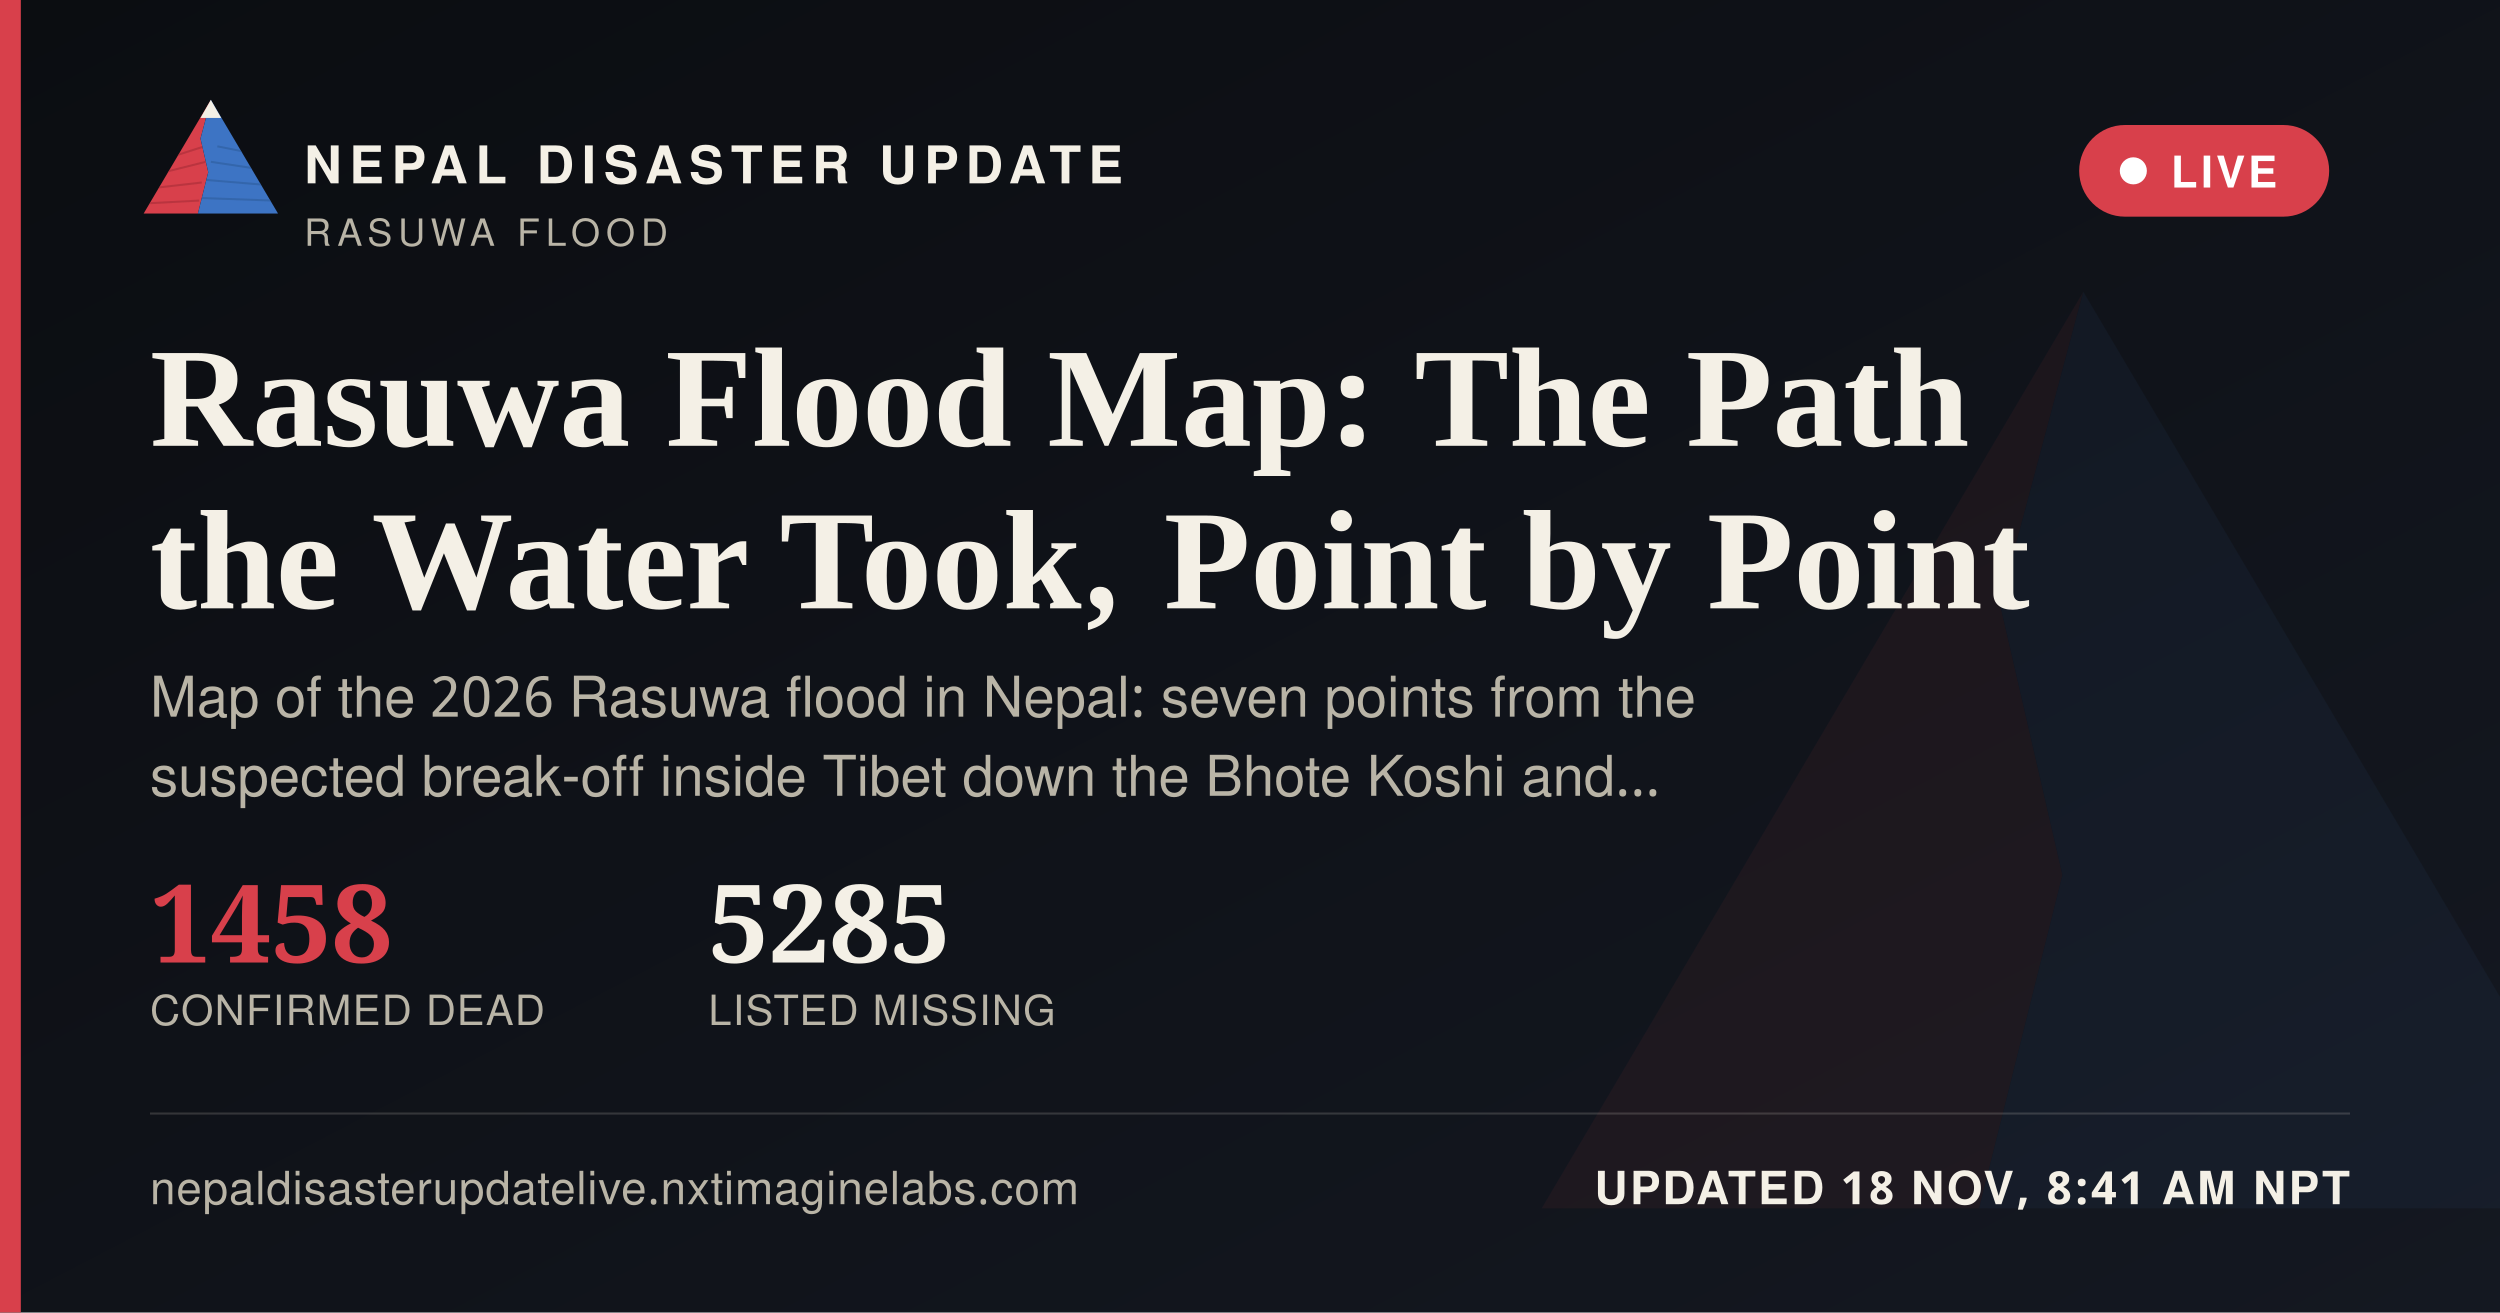
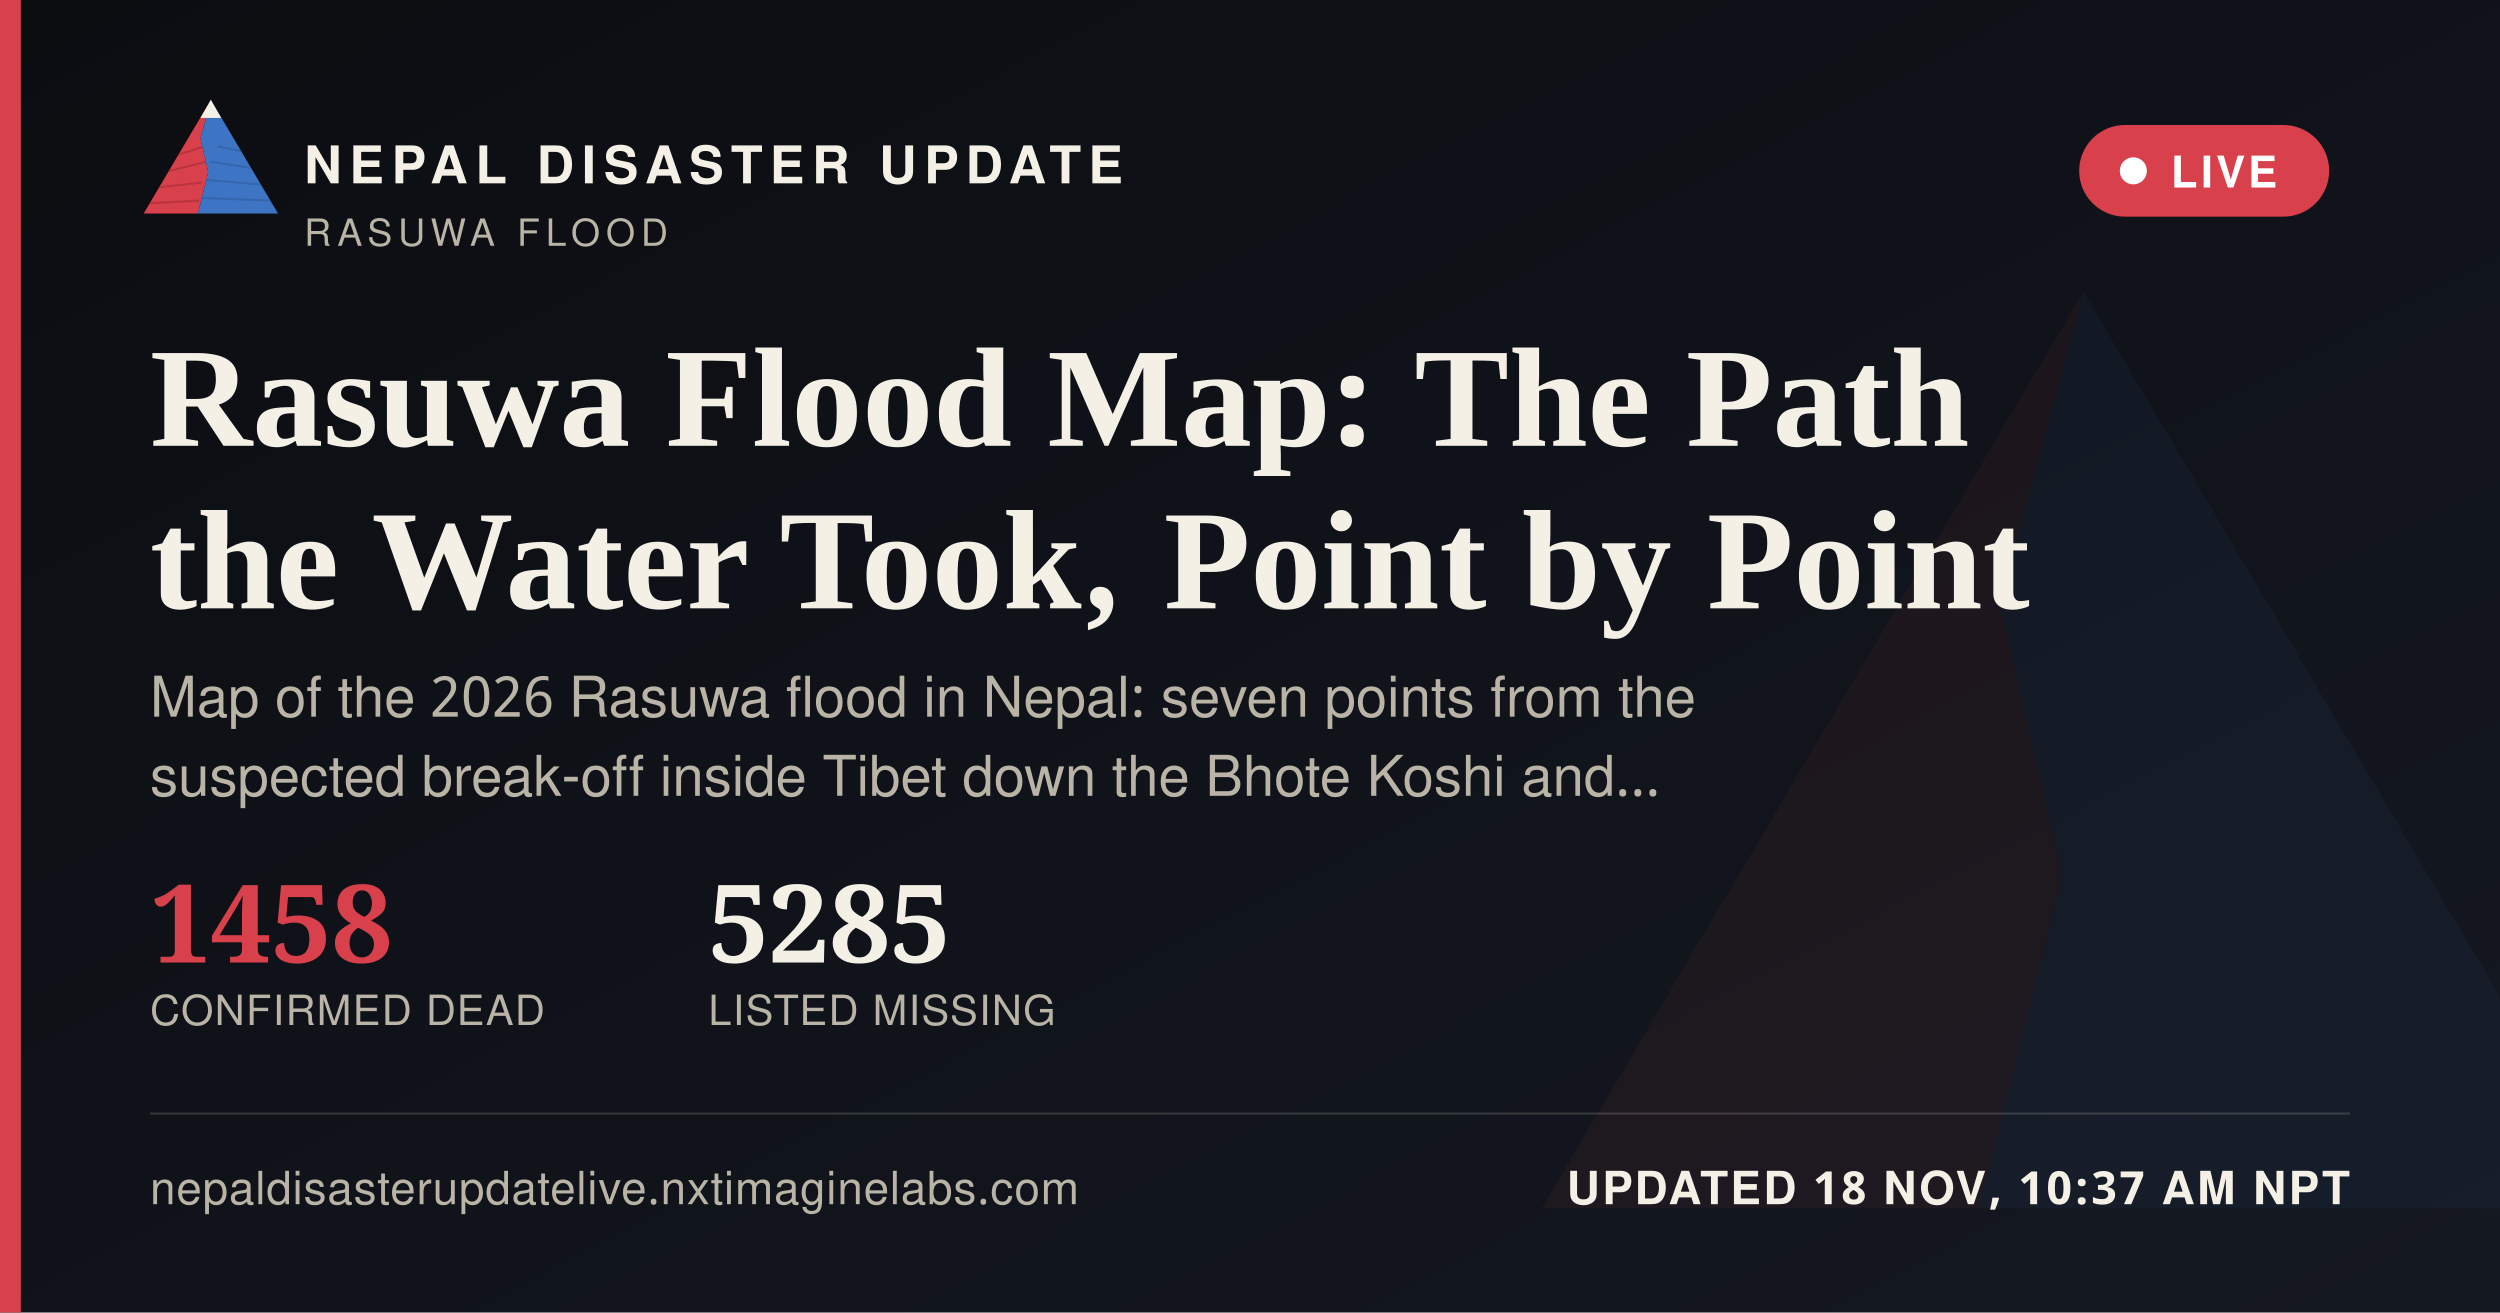
<svg xmlns="http://www.w3.org/2000/svg" width="1200" height="630" viewBox="0 0 1200 630">
  <defs>
    <linearGradient id="ogbg" x1="0" y1="0" x2="1" y2="1">
      <stop offset="0" stop-color="#0B0D11" />
      <stop offset="1" stop-color="#141821" />
    </linearGradient>
  </defs>
  <rect width="1200" height="630" fill="url(#ogbg)" />
  <g transform="translate(700,60) scale(5)" opacity="0.06">
    <polygon points="60,16 52,46 58,72 50,104 8,104" fill="#D8404B" />
    <polygon points="60,16 112,104 50,104 58,72 52,46" fill="#3D74C4" />
  </g>
  <rect x="0" y="0" width="10" height="630" fill="#D8404B" />
  <g transform="translate(64,38) scale(0.62)">
    <g>
      <defs>
        <clipPath id="ogLc">
          <polygon points="60,16 52,46 58,72 50,104 8,104" />
        </clipPath>
        <clipPath id="ogRc">
          <polygon points="60,16 112,104 50,104 58,72 52,46" />
        </clipPath>
      </defs>
      <polygon points="60,16 52,46 58,72 50,104 8,104" fill="#D8404B" />
      <g clip-path="url(#ogLc)" stroke="#A32A34" stroke-width="1.6" fill="none" opacity="0.55">
        <path d="M30,60 L55,52" />
        <path d="M24,72 L56,64" />
        <path d="M18,84 L53,80" />
        <path d="M13,96 L51,94" />
      </g>
      <polygon points="60,16 112,104 50,104 58,72 52,46" fill="#3D74C4" />
      <g clip-path="url(#ogRc)" stroke="#2A5793" stroke-width="1.6" fill="none" opacity="0.5">
        <path d="M65,52 L95,58" />
        <path d="M60,64 L100,70" />
        <path d="M56,78 L104,82" />
        <path d="M52,92 L108,94" />
      </g>
      <polygon points="60,16 52,30 68,30" fill="#F4F0E6" />
    </g>
  </g>
  <text x="146" y="88" font-family="'Public Sans', 'Noto Sans Devanagari', 'Helvetica Neue', Helvetica, Arial, sans-serif" font-size="25" font-weight="800" letter-spacing="3.6" fill="#F4F0E6">NEPAL DISASTER UPDATE</text>
  <text x="146" y="118" font-family="'Public Sans', 'Noto Sans Devanagari', 'Helvetica Neue', Helvetica, Arial, sans-serif" font-size="18" letter-spacing="2.8" fill="#B9B4A6">RASUWA FLOOD</text>
  <g>
    <rect x="998" y="60" width="120" height="44" rx="22" fill="#D8404B" stroke="none" />
    <circle cx="1024" cy="82" r="6.5" fill="#FFFFFF" />
    <text x="1042" y="90" font-family="'Public Sans', 'Noto Sans Devanagari', 'Helvetica Neue', Helvetica, Arial, sans-serif" font-size="21" font-weight="700" letter-spacing="1.6" fill="#FFFFFF">LIVE</text>
  </g>
  <text x="72" y="214" font-family="Newsreader, 'Noto Serif Devanagari', Georgia, 'Times New Roman', serif" font-size="68" font-weight="600" fill="#F4F0E6">Rasuwa Flood Map: The Path</text>
  <text x="72" y="292" font-family="Newsreader, 'Noto Serif Devanagari', Georgia, 'Times New Roman', serif" font-size="68" font-weight="600" fill="#F4F0E6">the Water Took, Point by Point</text>
  <text x="72" y="344" font-family="'Public Sans', 'Noto Sans Devanagari', 'Helvetica Neue', Helvetica, Arial, sans-serif" font-size="27" fill="#B9B4A6">Map of the 2026 Rasuwa flood in Nepal: seven points from the</text>
  <text x="72" y="382" font-family="'Public Sans', 'Noto Sans Devanagari', 'Helvetica Neue', Helvetica, Arial, sans-serif" font-size="27" fill="#B9B4A6">suspected break-off inside Tibet down the Bhote Koshi and…</text>
  <g transform="translate(72,462)">
    <text x="0" y="0" font-family="Newsreader, 'Noto Serif Devanagari', Georgia, 'Times New Roman', serif" font-size="52" font-weight="600" fill="#D8404B">1458</text>
    <text x="0" y="30" font-family="'Public Sans', 'Noto Sans Devanagari', 'Helvetica Neue', Helvetica, Arial, sans-serif" font-size="20" letter-spacing="0.6" fill="#B9B4A6">CONFIRMED DEAD</text>
    <text x="268" y="0" font-family="Newsreader, 'Noto Serif Devanagari', Georgia, 'Times New Roman', serif" font-size="52" font-weight="600" fill="#F4F0E6">5285</text>
    <text x="268" y="30" font-family="'Public Sans', 'Noto Sans Devanagari', 'Helvetica Neue', Helvetica, Arial, sans-serif" font-size="20" letter-spacing="0.6" fill="#B9B4A6">LISTED MISSING</text>
  </g>
  <rect x="72" y="534" width="1056" height="1" fill="rgba(244,240,230,0.16)" />
  <text x="72" y="578" font-family="'Public Sans', 'Noto Sans Devanagari', 'Helvetica Neue', Helvetica, Arial, sans-serif" font-size="22" fill="#B9B4A6" letter-spacing="0.4">nepaldisasterupdatelive.nxtimaginelabs.com</text>
-   <text x="1128" y="578" text-anchor="end" font-family="'Public Sans', 'Noto Sans Devanagari', 'Helvetica Neue', Helvetica, Arial, sans-serif" font-size="22" font-weight="700" letter-spacing="1.2" fill="#F4F0E6">UPDATED 18 NOV, 8:41 AM NPT</text>
+   <text x="1128" y="578" text-anchor="end" font-family="'Public Sans', 'Noto Sans Devanagari', 'Helvetica Neue', Helvetica, Arial, sans-serif" font-size="22" font-weight="700" letter-spacing="1.2" fill="#F4F0E6">UPDATED 18 NOV, 10:37 AM NPT</text>
</svg>
